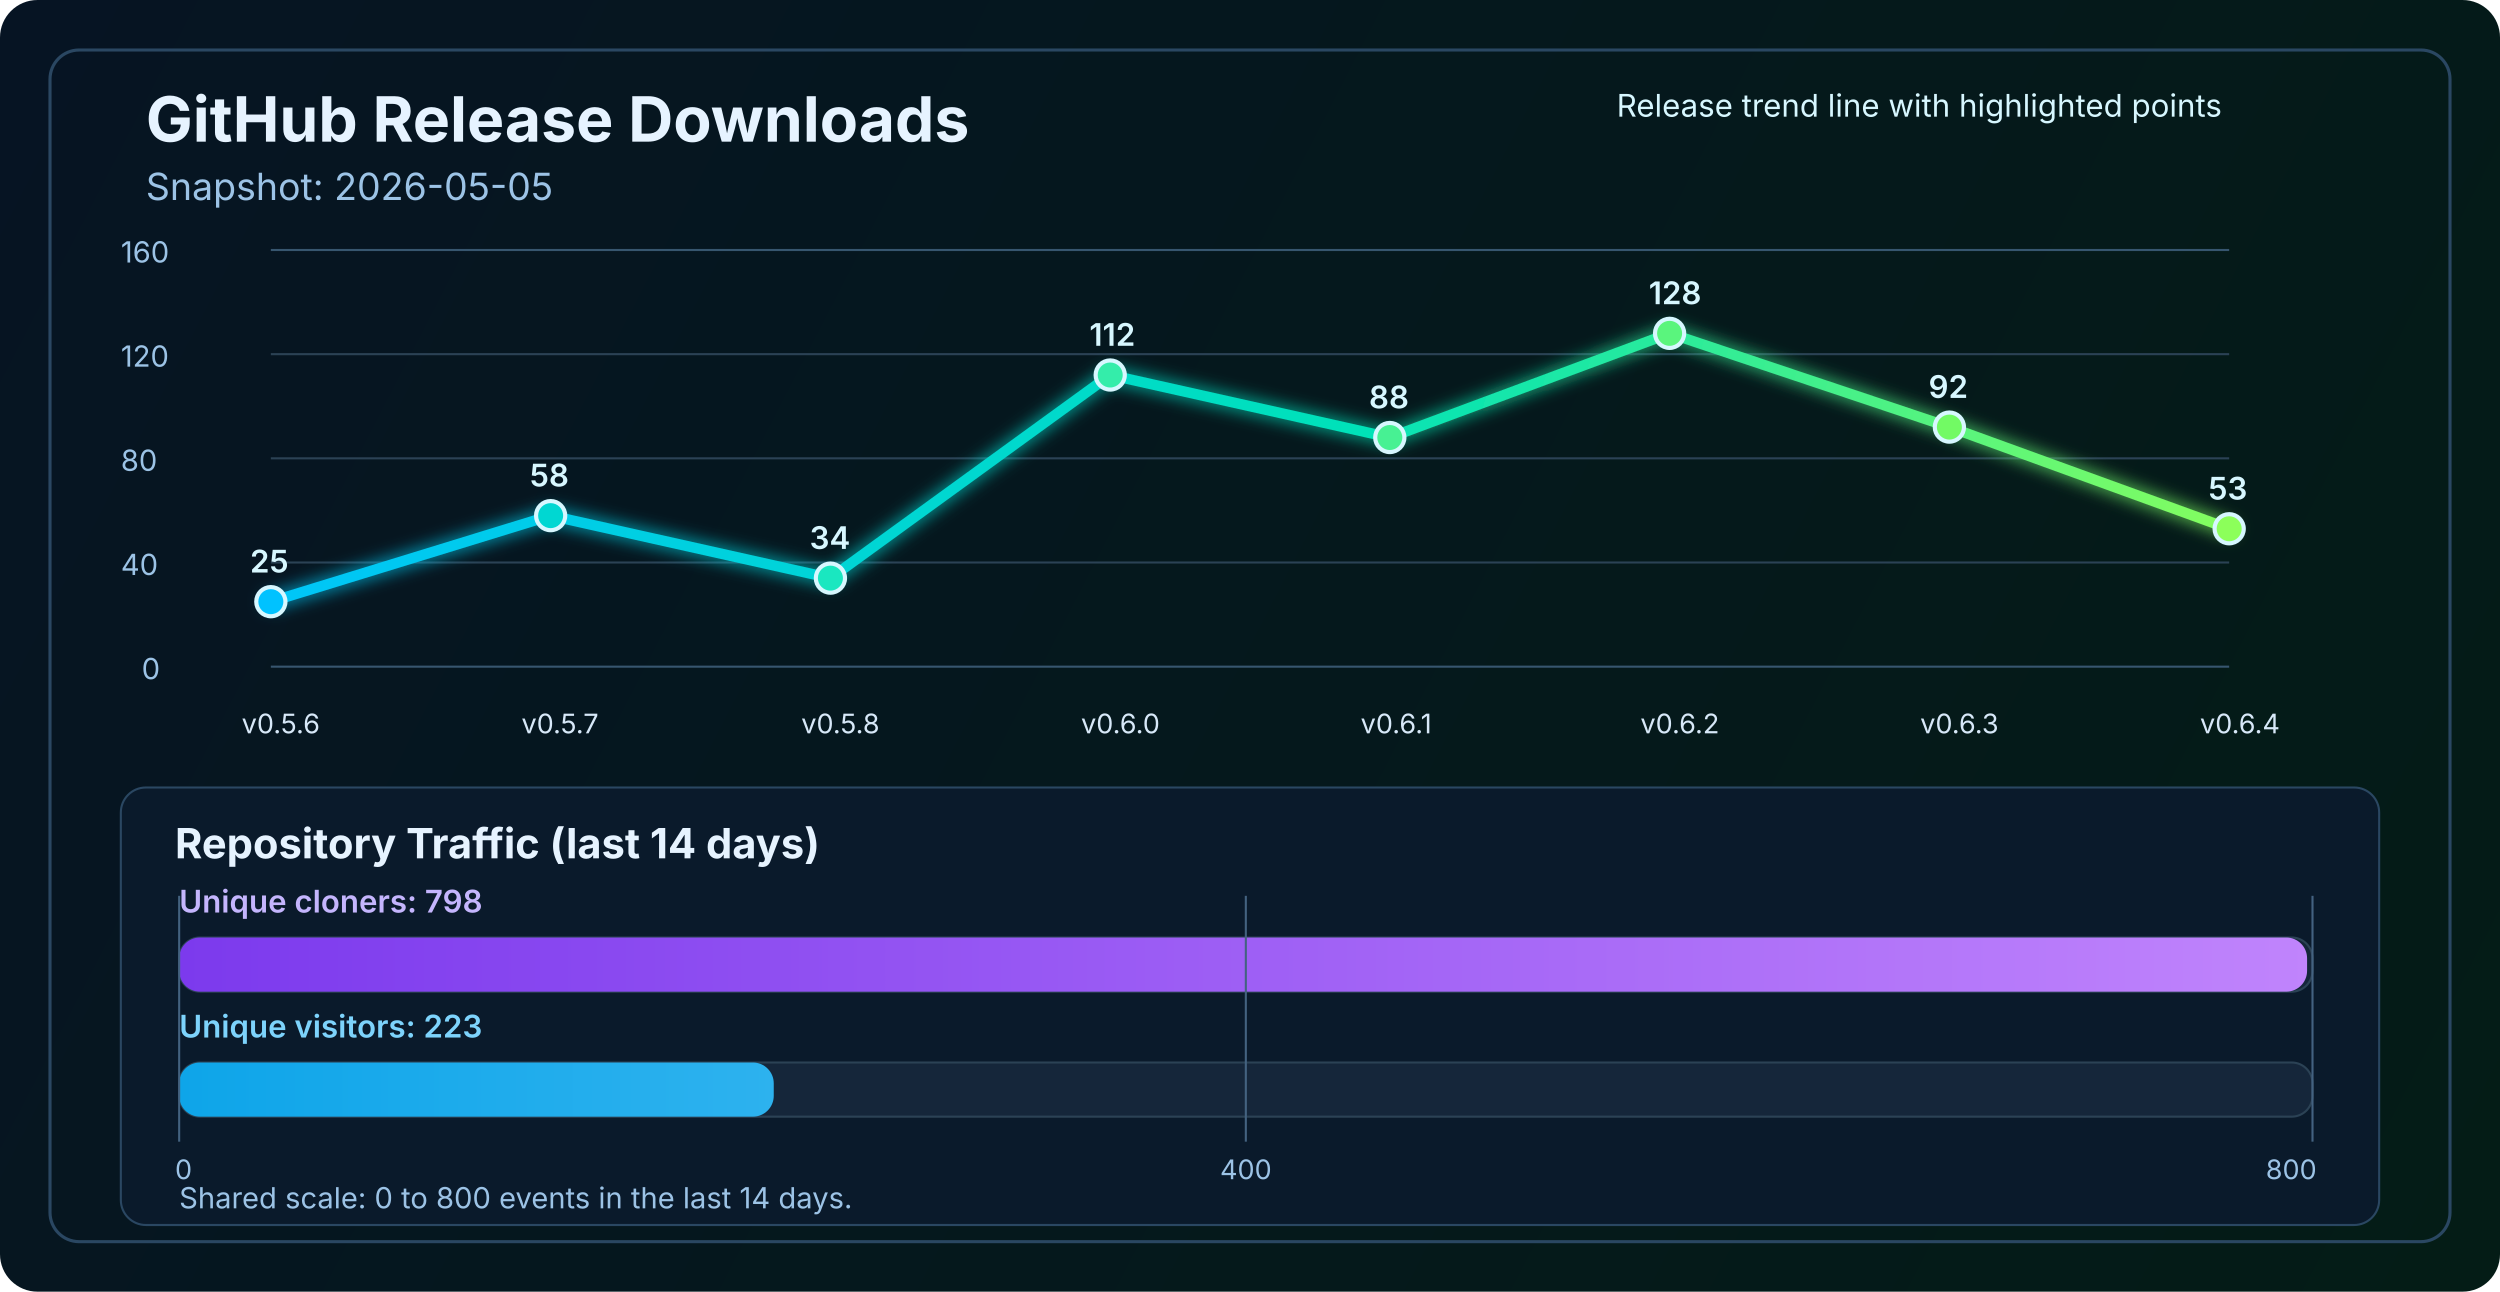
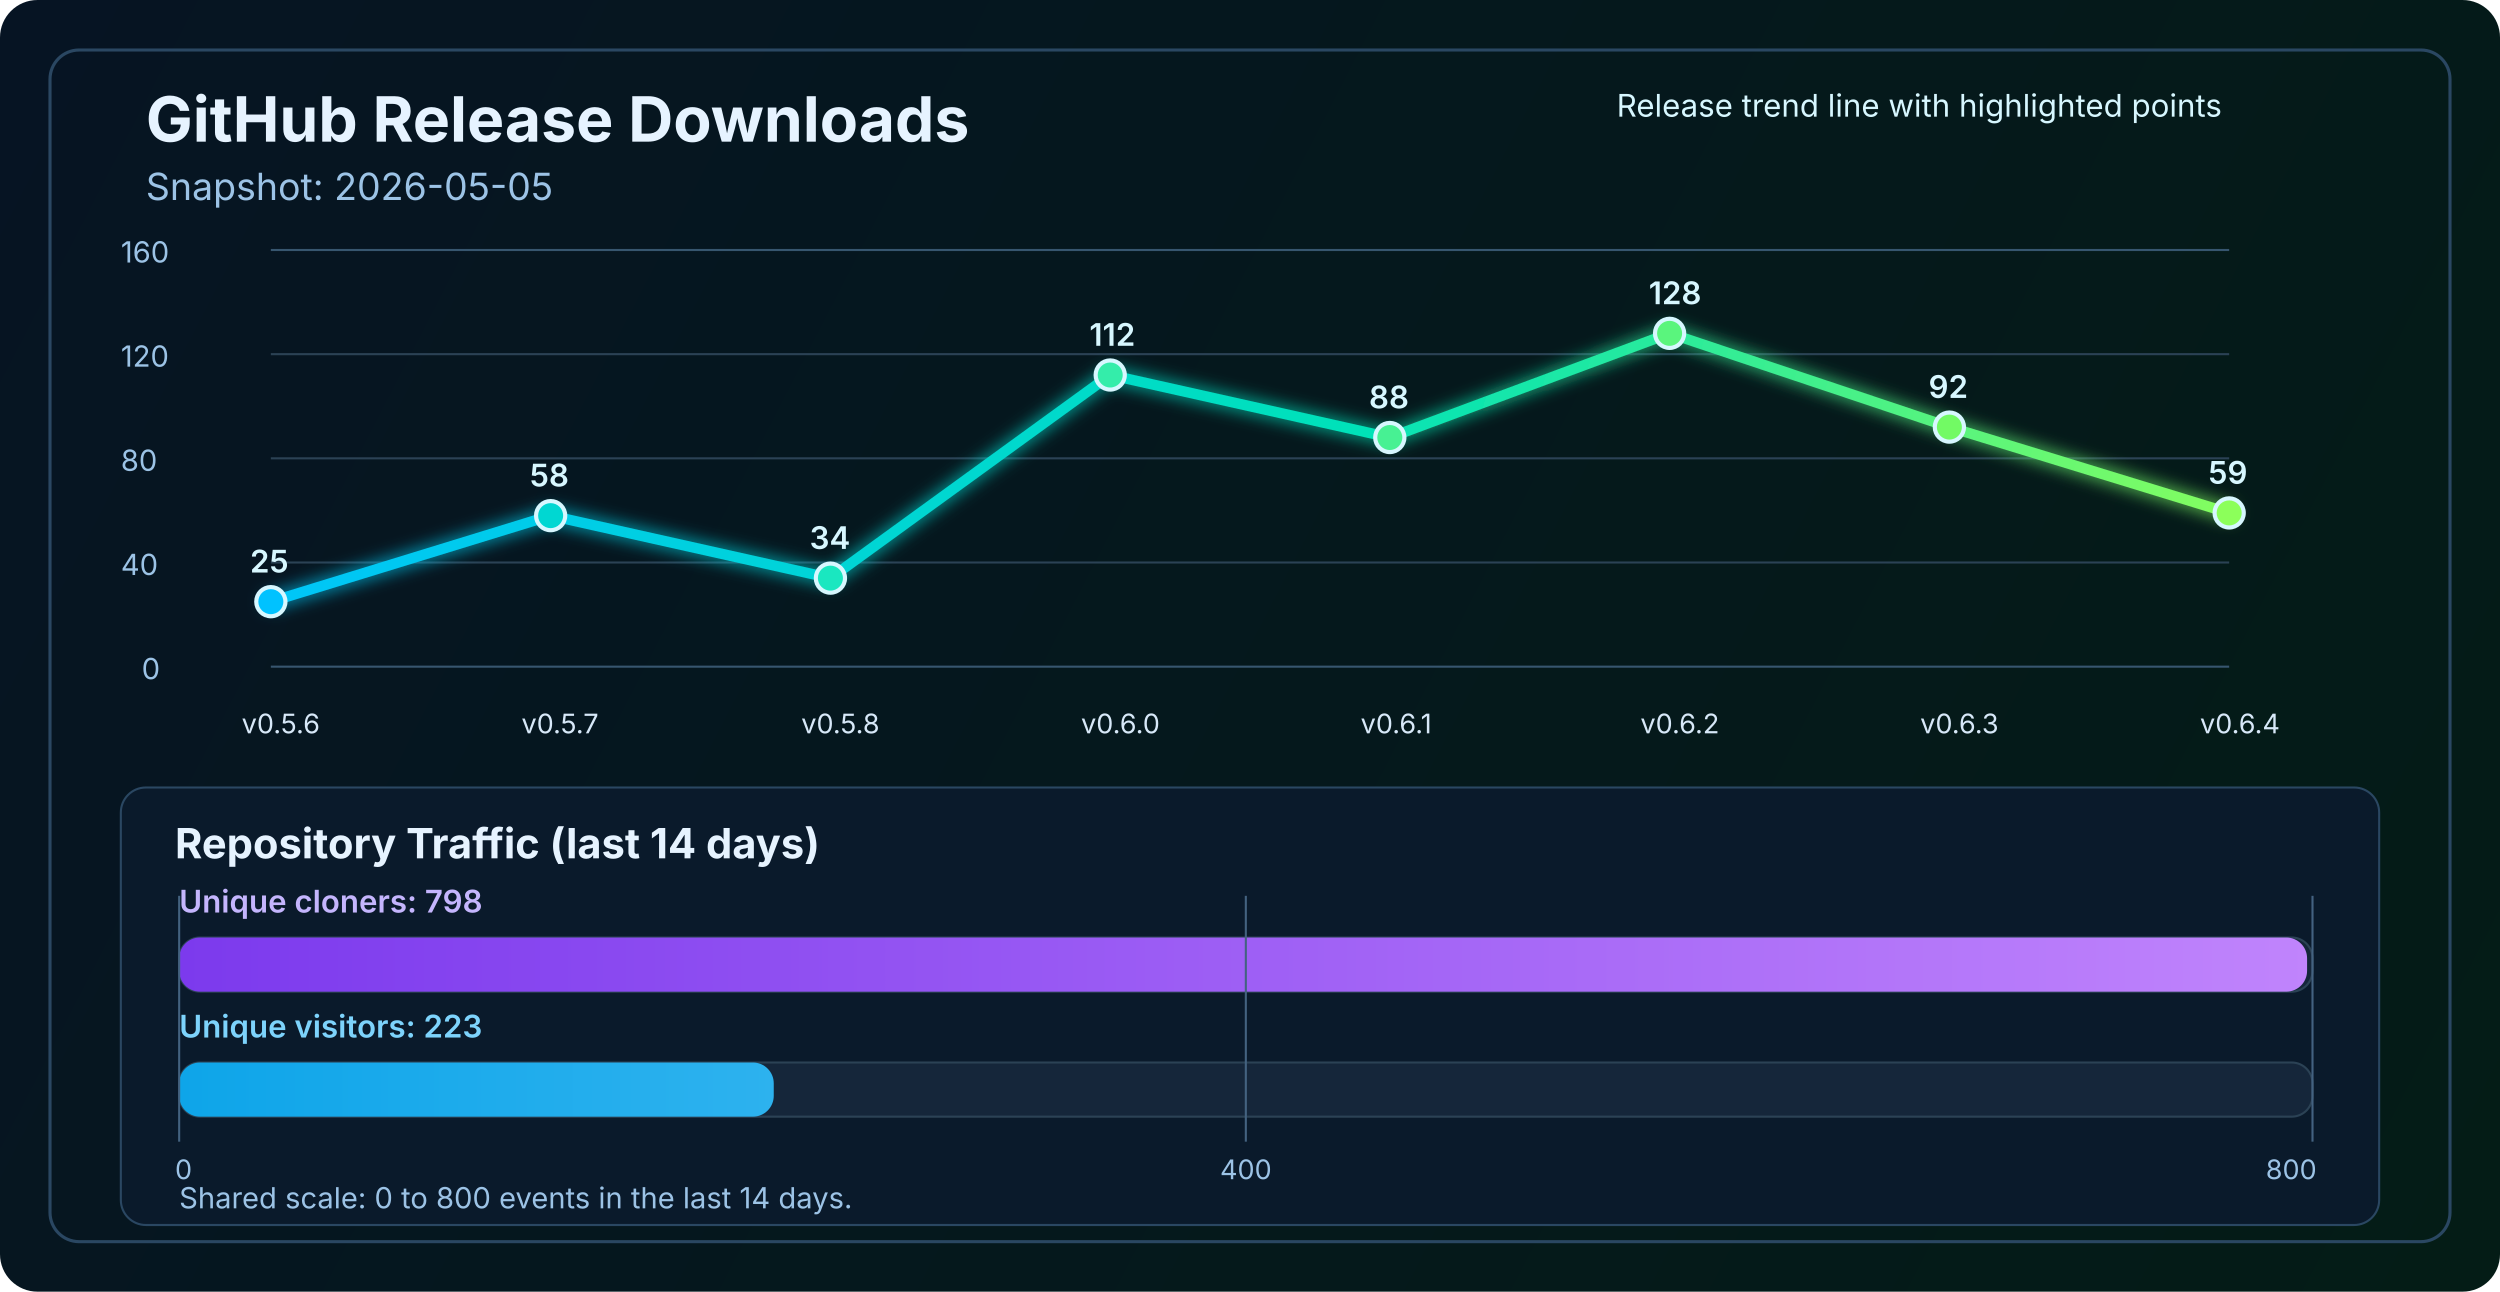
<svg xmlns="http://www.w3.org/2000/svg" width="1200" height="620" viewBox="0 0 1200 620" fill="none" role="img" aria-labelledby="title desc">
  <defs>
    <linearGradient id="bg" x1="0" y1="0" x2="1200" y2="620" gradientUnits="userSpaceOnUse">
      <stop stop-color="#061423" />
      <stop offset="1" stop-color="#041C16" />
    </linearGradient>
    <linearGradient id="line" x1="130" y1="86" x2="1070" y2="340" gradientUnits="userSpaceOnUse">
      <stop stop-color="#00C2FF" />
      <stop offset="0.55" stop-color="#00E2B8" />
      <stop offset="1" stop-color="#8CFF5A" />
    </linearGradient>
    <linearGradient id="cloneFill" x1="86" y1="450" x2="1110" y2="450" gradientUnits="userSpaceOnUse">
      <stop stop-color="#7C3AED" />
      <stop offset="1" stop-color="#C084FC" />
    </linearGradient>
    <linearGradient id="viewFill" x1="86" y1="482" x2="1110" y2="482" gradientUnits="userSpaceOnUse">
      <stop stop-color="#0EA5E9" />
      <stop offset="1" stop-color="#7DD3FC" />
    </linearGradient>
    <filter id="glow" x="-50%" y="-50%" width="200%" height="200%">
      <feGaussianBlur stdDeviation="4" result="blur" />
      <feMerge>
        <feMergeNode in="blur" />
        <feMergeNode in="SourceGraphic" />
      </feMerge>
    </filter>
  </defs>
  <rect width="1200" height="620" rx="18" fill="url(#bg)" />
  <rect x="24" y="24" width="1152" height="572" rx="14" stroke="#2A4762" stroke-width="1.5" />
  <text x="70" y="68" fill="#E6F3FF" font-size="30" font-family="SF Pro Display, -apple-system, BlinkMacSystemFont, Segoe UI, sans-serif" font-weight="700">GitHub Release Downloads</text>
  <text x="70" y="96" fill="#9CC3E6" font-size="18" font-family="SF Pro Text, -apple-system, BlinkMacSystemFont, Segoe UI, sans-serif">Snapshot: 2026-05-05</text>
  <line x1="130" y1="320.0" x2="1070" y2="320.0" stroke="#37566F" stroke-width="1" />
  <line x1="130" y1="270.0" x2="1070" y2="270.0" stroke="#2B4255" stroke-width="1" />
  <line x1="130" y1="220.0" x2="1070" y2="220.0" stroke="#2B4255" stroke-width="1" />
  <line x1="130" y1="170.0" x2="1070" y2="170.0" stroke="#2B4255" stroke-width="1" />
  <line x1="130" y1="120.0" x2="1070" y2="120.0" stroke="#37566F" stroke-width="1" />
  <text x="68" y="326.0" fill="#9CC3E6" font-size="14" font-family="SF Pro Text, -apple-system, BlinkMacSystemFont, Segoe UI, sans-serif">0</text>
  <text x="58" y="276.0" fill="#9CC3E6" font-size="14" font-family="SF Pro Text, -apple-system, BlinkMacSystemFont, Segoe UI, sans-serif">40</text>
  <text x="58" y="226.0" fill="#9CC3E6" font-size="14" font-family="SF Pro Text, -apple-system, BlinkMacSystemFont, Segoe UI, sans-serif">80</text>
  <text x="58" y="176.0" fill="#9CC3E6" font-size="14" font-family="SF Pro Text, -apple-system, BlinkMacSystemFont, Segoe UI, sans-serif">120</text>
  <text x="58" y="126.0" fill="#9CC3E6" font-size="14" font-family="SF Pro Text, -apple-system, BlinkMacSystemFont, Segoe UI, sans-serif">160</text>
-   <polyline points="130.0,288.8 264.3,247.5 398.6,277.5 532.9,180.0 667.1,210.0 801.4,160.0 935.7,205.0 1070.0,253.8" fill="none" stroke="url(#line)" stroke-width="5" stroke-linecap="round" stroke-linejoin="round" filter="url(#glow)" />
+   <polyline points="130.0,288.8 264.3,247.5 398.6,277.5 532.9,180.0 667.1,210.0 801.4,160.0 935.7,205.0 1070.0,246.2" fill="none" stroke="url(#line)" stroke-width="5" stroke-linecap="round" stroke-linejoin="round" filter="url(#glow)" />
  <circle cx="130.0" cy="288.8" r="7" fill="#00C2FF" stroke="#D7F7FF" stroke-width="2" />
  <circle cx="264.3" cy="247.5" r="7" fill="#00D7D2" stroke="#D7F7FF" stroke-width="2" />
  <circle cx="398.6" cy="277.5" r="7" fill="#1AE7C0" stroke="#D7F7FF" stroke-width="2" />
  <circle cx="532.9" cy="180.0" r="7" fill="#34EDAA" stroke="#D7F7FF" stroke-width="2" />
  <circle cx="667.1" cy="210.0" r="7" fill="#47F193" stroke="#D7F7FF" stroke-width="2" />
  <circle cx="801.4" cy="160.0" r="7" fill="#5AF57D" stroke="#D7F7FF" stroke-width="2" />
  <circle cx="935.7" cy="205.0" r="7" fill="#72FA64" stroke="#D7F7FF" stroke-width="2" />
-   <circle cx="1070.0" cy="253.8" r="7" fill="#8CFF5A" stroke="#D7F7FF" stroke-width="2" />
+   <circle cx="1070.0" cy="246.2" r="7" fill="#8CFF5A" stroke="#D7F7FF" stroke-width="2" />
  <text x="116.0" y="352" fill="#D7E8F8" font-size="13" font-family="SF Pro Text, -apple-system, BlinkMacSystemFont, Segoe UI, sans-serif">v0.5.6</text>
  <text x="250.3" y="352" fill="#D7E8F8" font-size="13" font-family="SF Pro Text, -apple-system, BlinkMacSystemFont, Segoe UI, sans-serif">v0.5.7</text>
  <text x="384.6" y="352" fill="#D7E8F8" font-size="13" font-family="SF Pro Text, -apple-system, BlinkMacSystemFont, Segoe UI, sans-serif">v0.5.8</text>
  <text x="518.9" y="352" fill="#D7E8F8" font-size="13" font-family="SF Pro Text, -apple-system, BlinkMacSystemFont, Segoe UI, sans-serif">v0.6.0</text>
  <text x="653.1" y="352" fill="#D7E8F8" font-size="13" font-family="SF Pro Text, -apple-system, BlinkMacSystemFont, Segoe UI, sans-serif">v0.6.1</text>
  <text x="787.4" y="352" fill="#D7E8F8" font-size="13" font-family="SF Pro Text, -apple-system, BlinkMacSystemFont, Segoe UI, sans-serif">v0.6.2</text>
  <text x="921.7" y="352" fill="#D7E8F8" font-size="13" font-family="SF Pro Text, -apple-system, BlinkMacSystemFont, Segoe UI, sans-serif">v0.6.3</text>
  <text x="1056.0" y="352" fill="#D7E8F8" font-size="13" font-family="SF Pro Text, -apple-system, BlinkMacSystemFont, Segoe UI, sans-serif">v0.6.4</text>
  <text x="120.0" y="274.8" fill="#D7F7FF" font-size="15" font-family="SF Pro Text, -apple-system, BlinkMacSystemFont, Segoe UI, sans-serif" font-weight="600">25</text>
  <text x="254.3" y="233.5" fill="#D7F7FF" font-size="15" font-family="SF Pro Text, -apple-system, BlinkMacSystemFont, Segoe UI, sans-serif" font-weight="600">58</text>
  <text x="388.6" y="263.5" fill="#D7F7FF" font-size="15" font-family="SF Pro Text, -apple-system, BlinkMacSystemFont, Segoe UI, sans-serif" font-weight="600">34</text>
  <text x="522.9" y="166.0" fill="#D7F7FF" font-size="15" font-family="SF Pro Text, -apple-system, BlinkMacSystemFont, Segoe UI, sans-serif" font-weight="600">112</text>
  <text x="657.1" y="196.0" fill="#D7F7FF" font-size="15" font-family="SF Pro Text, -apple-system, BlinkMacSystemFont, Segoe UI, sans-serif" font-weight="600">88</text>
  <text x="791.4" y="146.0" fill="#D7F7FF" font-size="15" font-family="SF Pro Text, -apple-system, BlinkMacSystemFont, Segoe UI, sans-serif" font-weight="600">128</text>
  <text x="925.7" y="191.0" fill="#D7F7FF" font-size="15" font-family="SF Pro Text, -apple-system, BlinkMacSystemFont, Segoe UI, sans-serif" font-weight="600">92</text>
-   <text x="1060.0" y="239.8" fill="#D7F7FF" font-size="15" font-family="SF Pro Text, -apple-system, BlinkMacSystemFont, Segoe UI, sans-serif" font-weight="600">53</text>
+   <text x="1060.0" y="232.2" fill="#D7F7FF" font-size="15" font-family="SF Pro Text, -apple-system, BlinkMacSystemFont, Segoe UI, sans-serif" font-weight="600">59</text>
  <text x="776" y="56" fill="#D7F7FF" font-size="15" font-family="SF Pro Text, -apple-system, BlinkMacSystemFont, Segoe UI, sans-serif">Release trend line with highlighted points</text>
  <rect x="58" y="378" width="1084" height="210" rx="12" fill="#0A1A2B" stroke="#2A4762" stroke-width="1" />
  <text x="84" y="412" fill="#E6F3FF" font-size="20" font-family="SF Pro Text, -apple-system, BlinkMacSystemFont, Segoe UI, sans-serif" font-weight="700">Repository Traffic (last 14 days)</text>
  <text x="86" y="438" fill="#C4B5FD" font-size="15" font-family="SF Pro Text, -apple-system, BlinkMacSystemFont, Segoe UI, sans-serif" font-weight="600">Unique cloners: 798</text>
  <rect x="86" y="450" width="1024" height="26" rx="10" fill="#15263A" stroke="#2B4255" stroke-width="1" />
  <rect x="86" y="450" width="1021.4" height="26" rx="10" fill="url(#cloneFill)" />
  <text x="86" y="498" fill="#7DD3FC" font-size="15" font-family="SF Pro Text, -apple-system, BlinkMacSystemFont, Segoe UI, sans-serif" font-weight="600">Unique visitors: 223</text>
  <rect x="86" y="510" width="1024" height="26" rx="10" fill="#15263A" stroke="#2B4255" stroke-width="1" />
  <rect x="86" y="510" width="285.4" height="26" rx="10" fill="url(#viewFill)" />
  <line x1="86" y1="430" x2="86" y2="548" stroke="#436280" stroke-width="1" />
  <line x1="598.0" y1="430" x2="598.0" y2="548" stroke="#436280" stroke-width="1" />
  <line x1="1110" y1="430" x2="1110" y2="548" stroke="#436280" stroke-width="1" />
  <text x="84" y="566" text-anchor="start" fill="#9CC3E6" font-size="13" font-family="SF Pro Text, -apple-system, BlinkMacSystemFont, Segoe UI, sans-serif">0</text>
  <text x="598.0" y="566" text-anchor="middle" fill="#9CC3E6" font-size="13" font-family="SF Pro Text, -apple-system, BlinkMacSystemFont, Segoe UI, sans-serif">400</text>
  <text x="1112" y="566" text-anchor="end" fill="#9CC3E6" font-size="13" font-family="SF Pro Text, -apple-system, BlinkMacSystemFont, Segoe UI, sans-serif">800</text>
  <text x="86" y="580" fill="#9CC3E6" font-size="14" font-family="SF Pro Text, -apple-system, BlinkMacSystemFont, Segoe UI, sans-serif">Shared scale: 0 to 800 events in the last 14 days.</text>
</svg>
